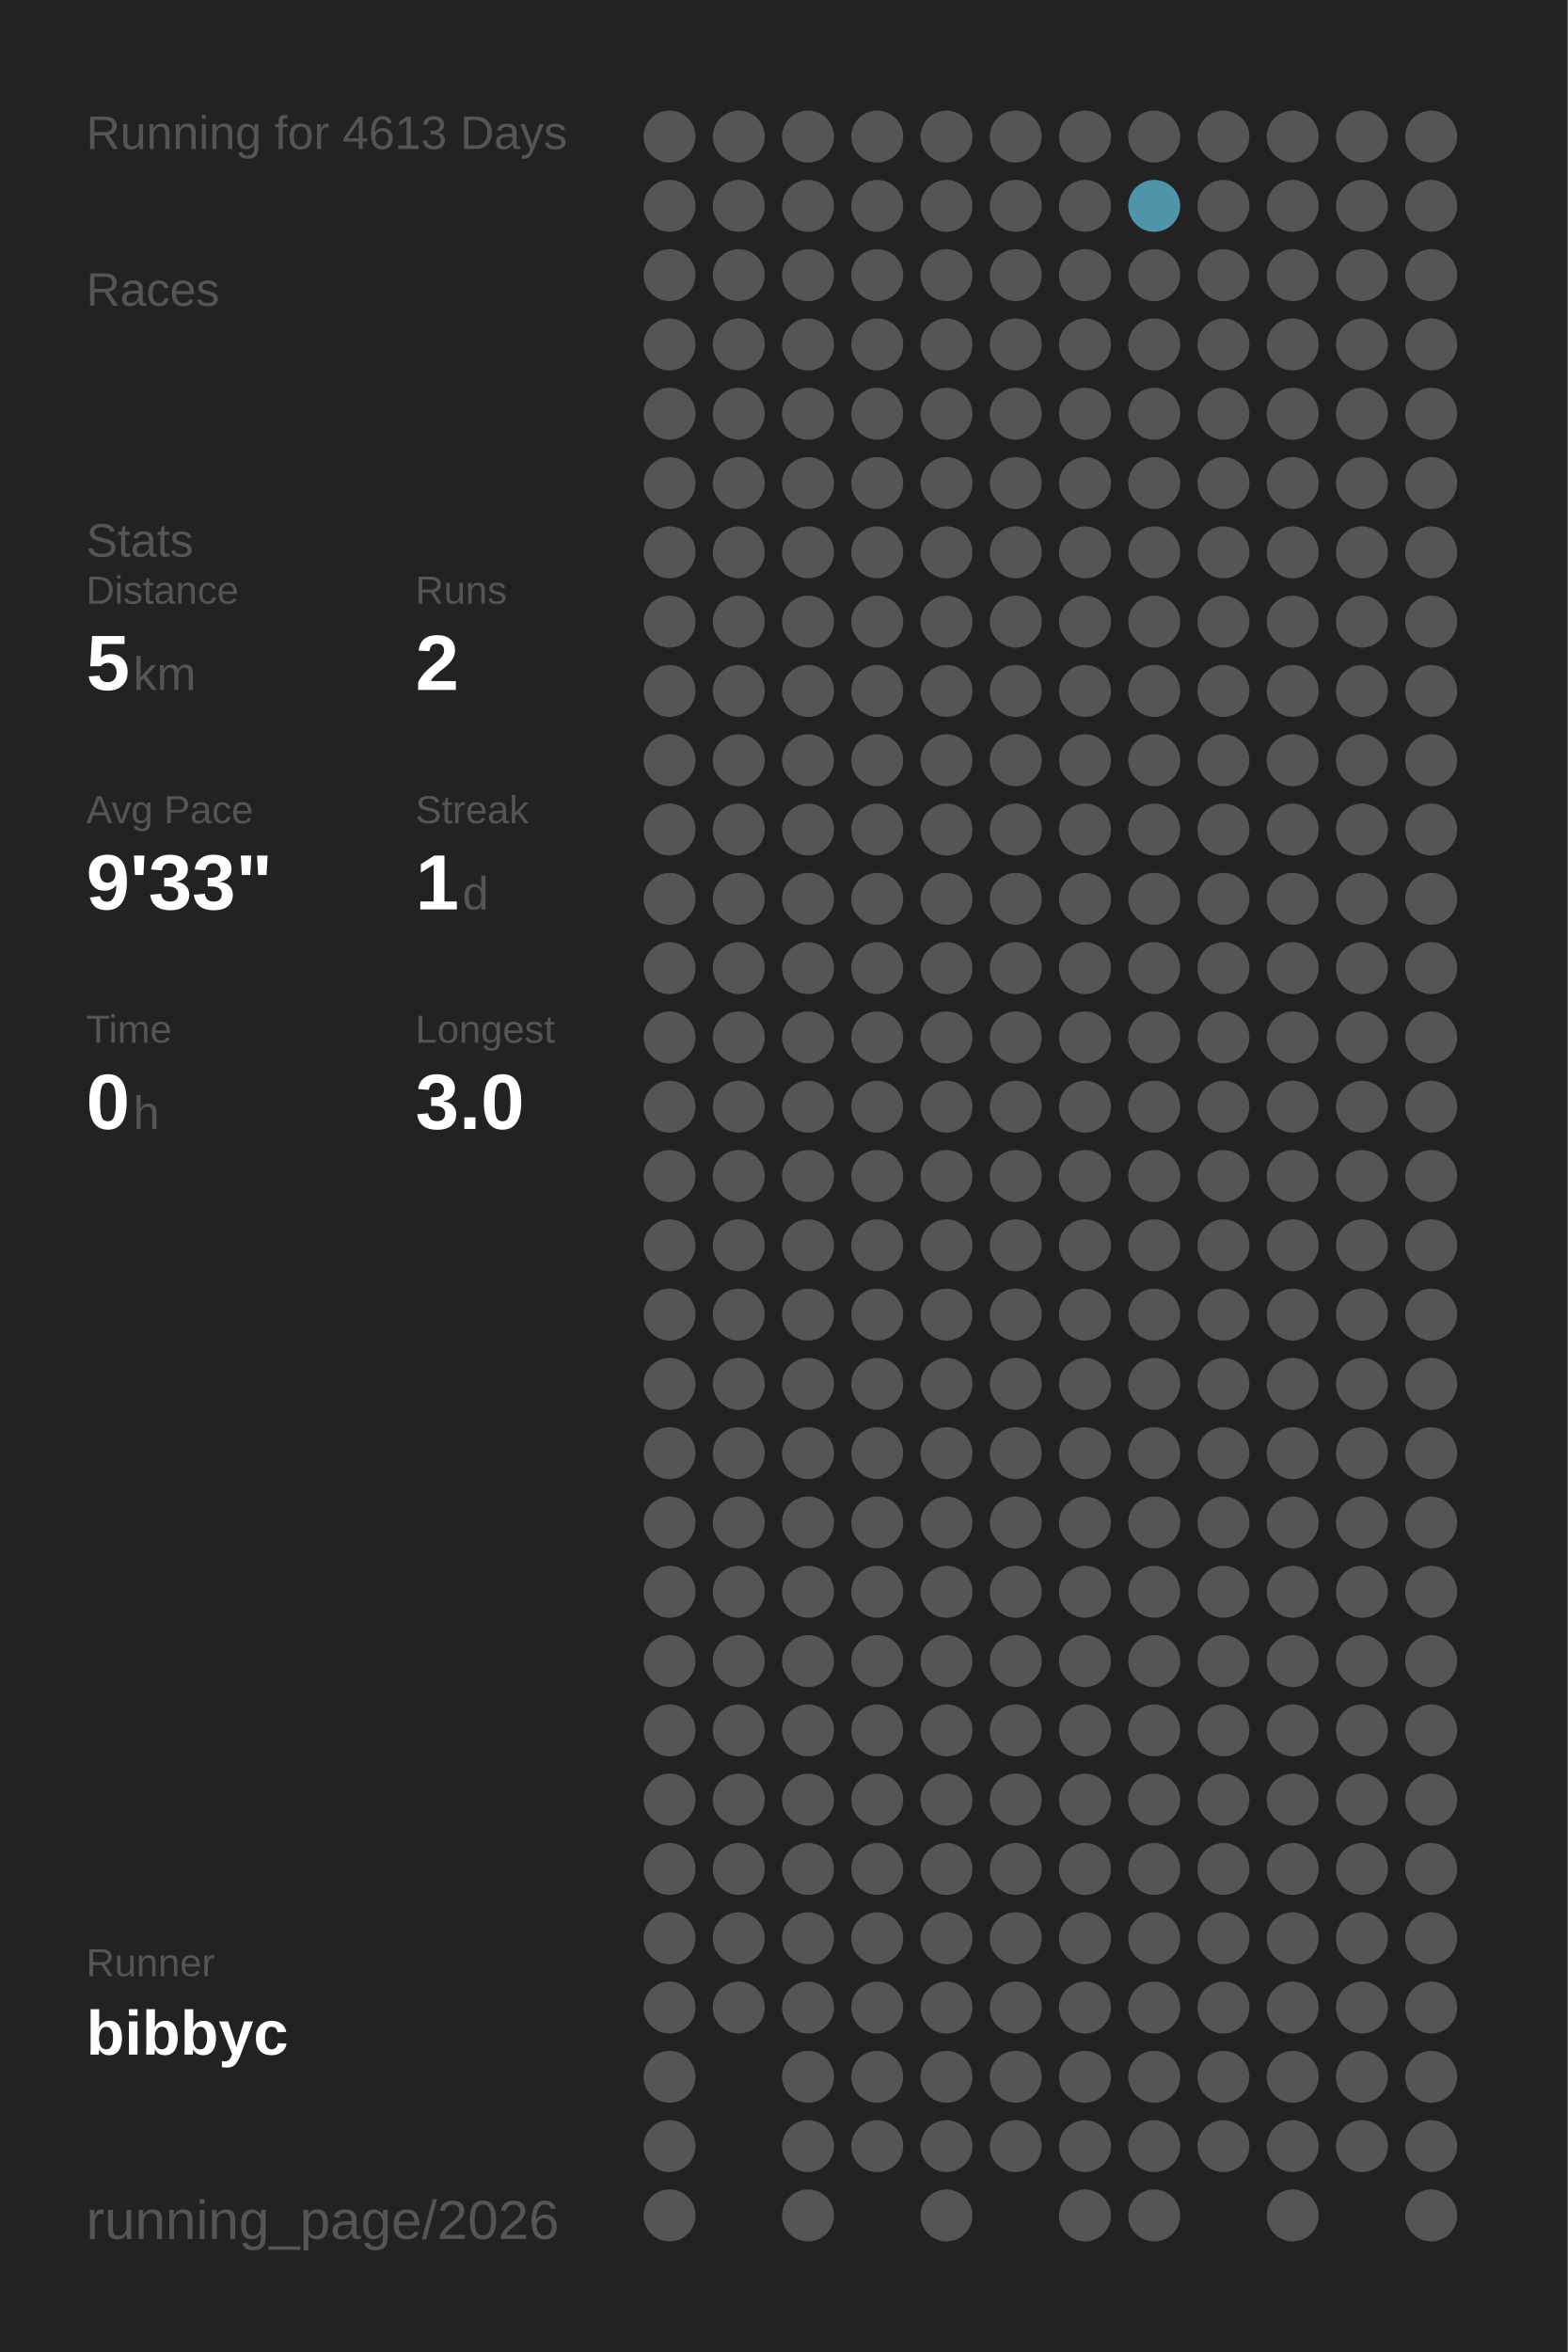
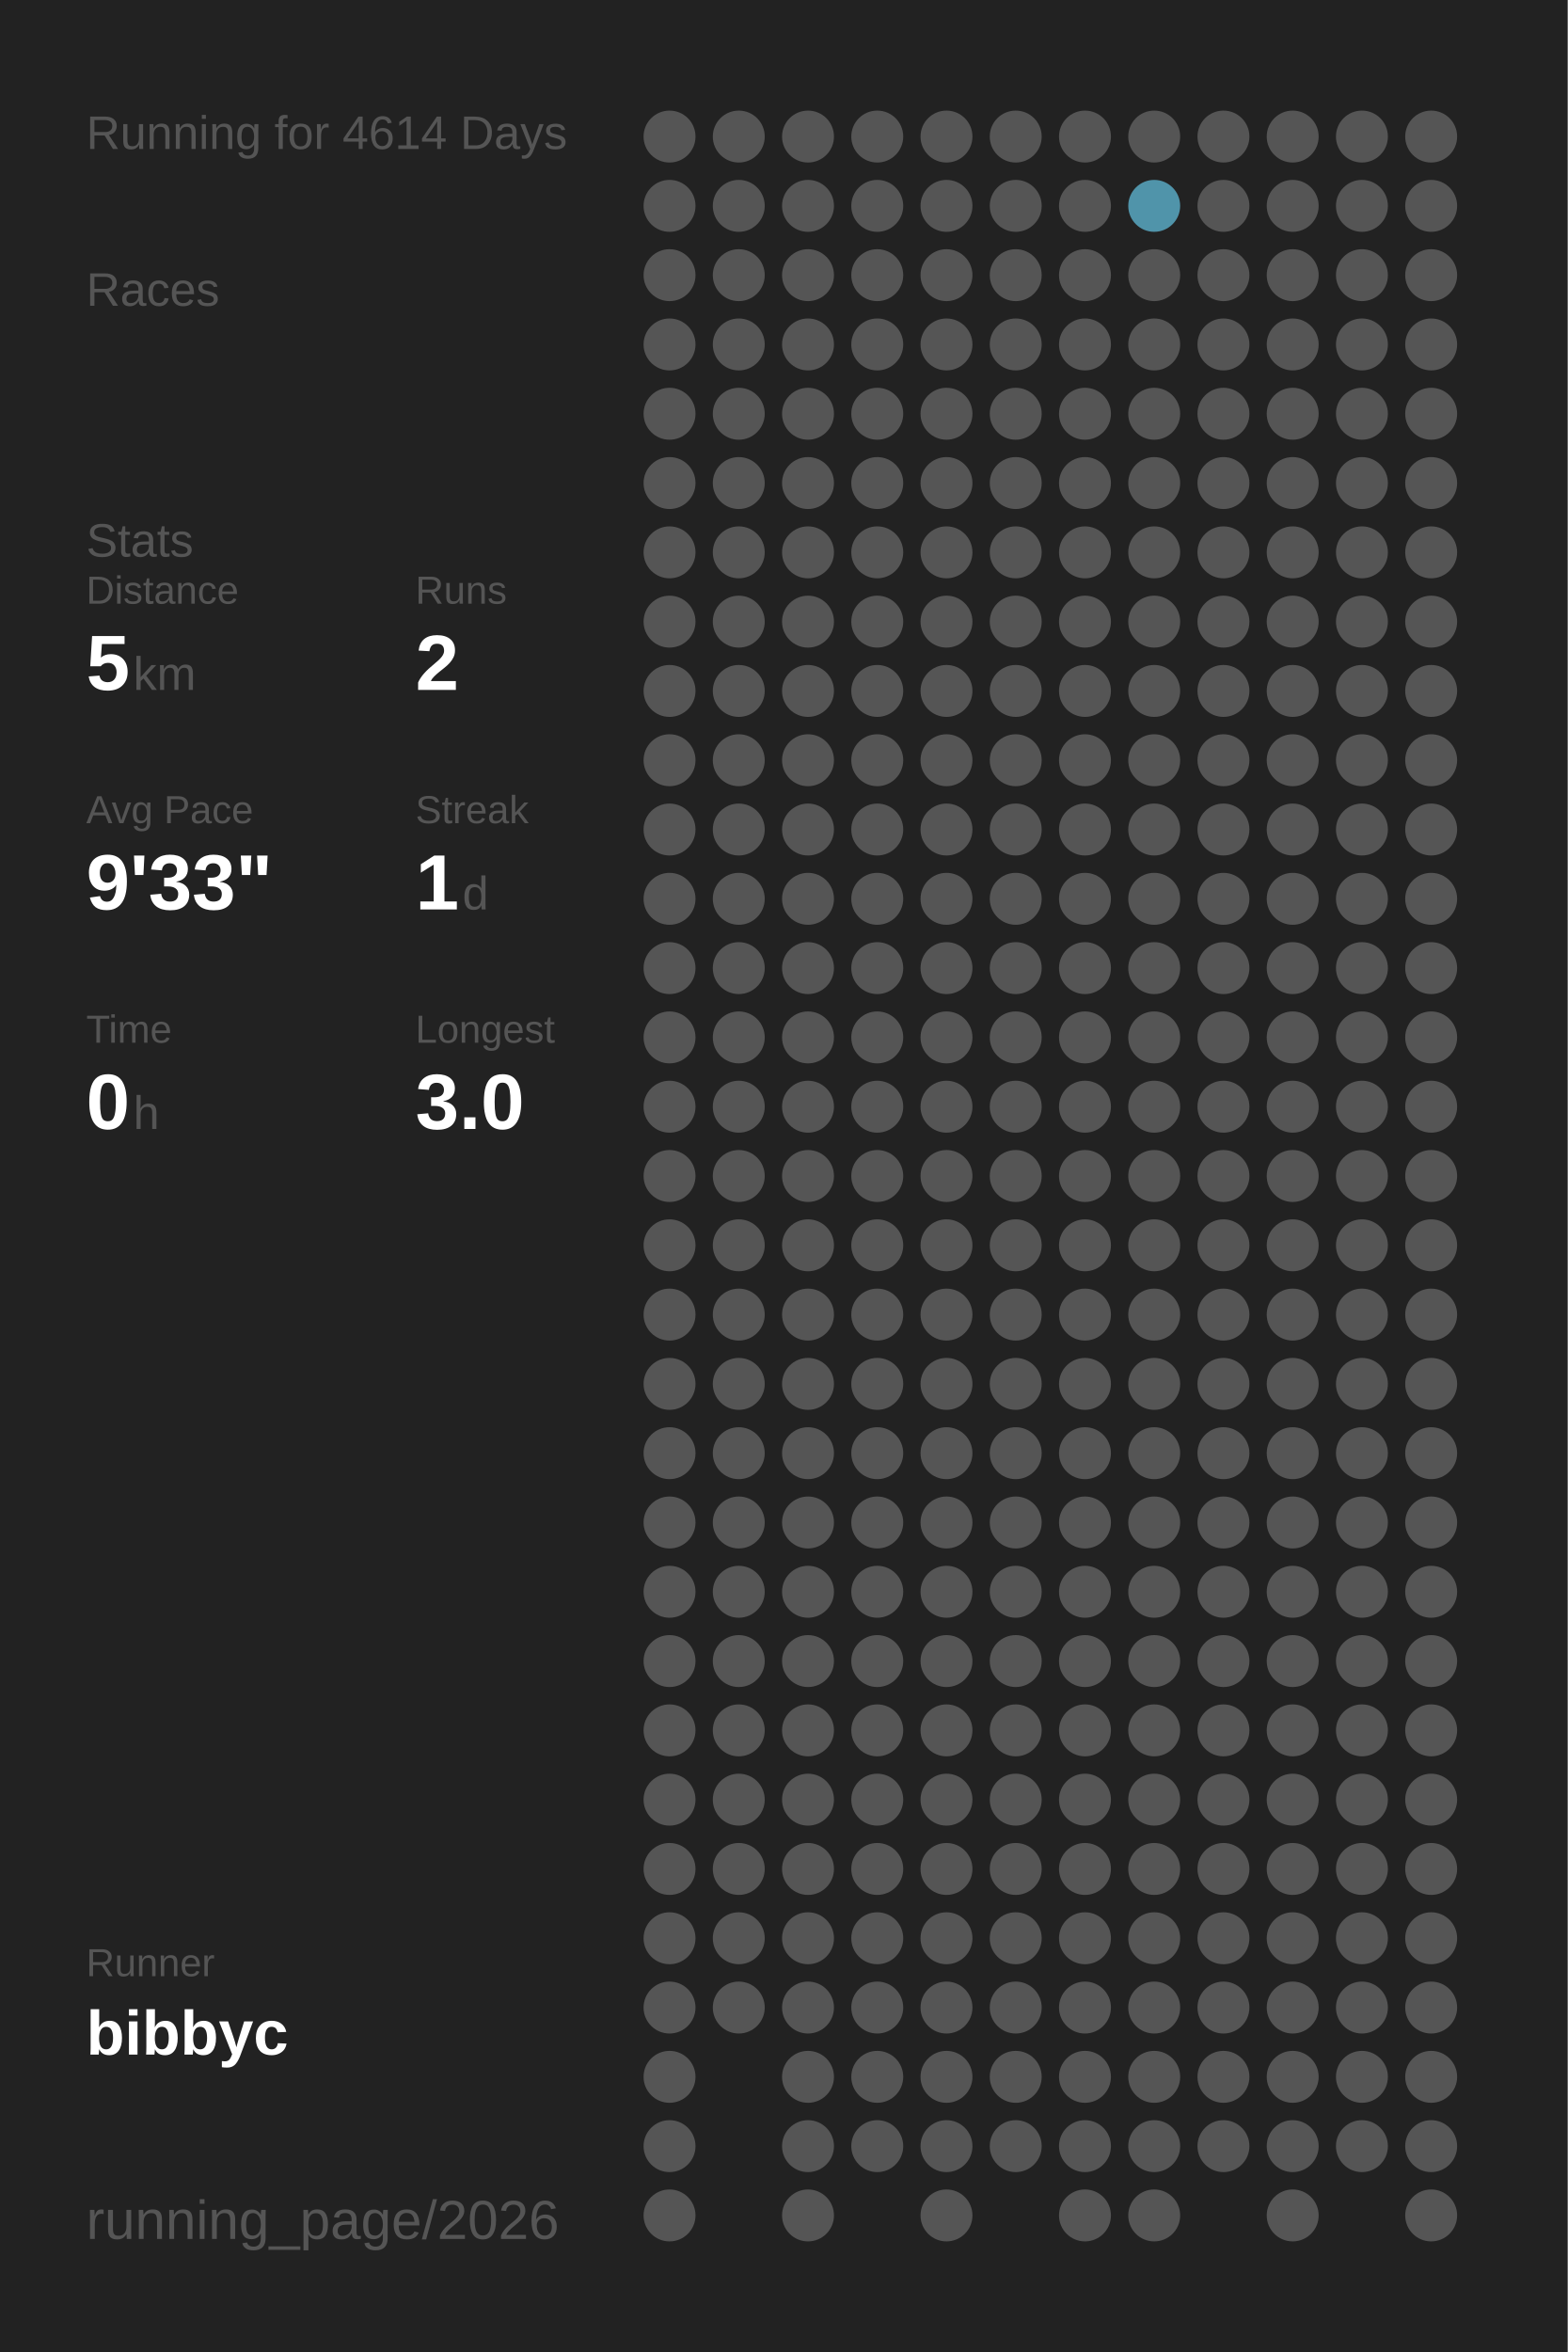
<svg xmlns="http://www.w3.org/2000/svg" baseProfile="full" height="300mm" version="1.1" viewBox="0,0,200,300" width="200mm">
  <defs />
  <rect fill="#222222" height="300" width="200" x="0" y="0" />
-   <text fill="#555555" style="font-size:6px; font-family:Arial;" x="11" y="19">Running for 4613 Days</text>
+   <text fill="#555555" style="font-size:6px; font-family:Arial;" x="11" y="19">Running for 4614 Days</text>
  <text fill="#555555" style="font-size:6px; font-family:Arial;" x="11" y="39">Races</text>
  <text fill="#555555" style="font-size:6px; font-family:Arial;" x="11" y="71">Stats</text>
  <text fill="#555555" style="font-size:5px; font-family:Arial;" x="11" y="77">Distance</text>
  <text fill="#FFFFFF" style="font-size:10px; font-family:Arial; font-weight:bold;" x="11" y="88">5</text>
  <text fill="#555555" style="font-size:6px; font-family:Arial;" x="17" y="88">km</text>
  <text fill="#555555" style="font-size:5px; font-family:Arial;" x="53" y="77">Runs</text>
  <text fill="#FFFFFF" style="font-size:10px; font-family:Arial; font-weight:bold;" x="53" y="88">2</text>
  <text fill="#555555" style="font-size:5px; font-family:Arial;" x="11" y="105">Avg Pace</text>
  <text fill="#FFFFFF" style="font-size:10px; font-family:Arial; font-weight:bold;" x="11" y="116">9'33"</text>
  <text fill="#555555" style="font-size:5px; font-family:Arial;" x="53" y="105">Streak</text>
  <text fill="#FFFFFF" style="font-size:10px; font-family:Arial; font-weight:bold;" x="53" y="116">1</text>
  <text fill="#555555" style="font-size:6px; font-family:Arial;" x="59" y="116">d</text>
  <text fill="#555555" style="font-size:5px; font-family:Arial;" x="11" y="133">Time</text>
  <text fill="#FFFFFF" style="font-size:10px; font-family:Arial; font-weight:bold;" x="11" y="144">0</text>
  <text fill="#555555" style="font-size:6px; font-family:Arial;" x="17" y="144">h</text>
  <text fill="#555555" style="font-size:5px; font-family:Arial;" x="53" y="133">Longest</text>
  <text fill="#FFFFFF" style="font-size:10px; font-family:Arial; font-weight:bold;" x="53" y="144">3.0</text>
  <text fill="#555555" style="font-size:5px; font-family:Arial;" x="11" y="252.065">Runner</text>
  <text fill="#FFFFFF" style="font-size:8px; font-family:Arial; font-weight:bold;" x="11" y="262.065">bibbyc</text>
  <text fill="#555555" style="font-size:7px; font-family:Arial;" x="11" y="285.581">running_page/2026</text>
  <circle cx="85.417" cy="17.419" fill="#555555" r="3.312" />
  <circle cx="85.417" cy="26.258" fill="#555555" r="3.312" />
  <circle cx="85.417" cy="35.097" fill="#555555" r="3.312" />
  <circle cx="85.417" cy="43.935" fill="#555555" r="3.312" />
  <circle cx="85.417" cy="52.774" fill="#555555" r="3.312" />
  <circle cx="85.417" cy="61.613" fill="#555555" r="3.312" />
  <circle cx="85.417" cy="70.452" fill="#555555" r="3.312" />
  <circle cx="85.417" cy="79.29" fill="#555555" r="3.312" />
  <circle cx="85.417" cy="88.129" fill="#555555" r="3.312" />
  <circle cx="85.417" cy="96.968" fill="#555555" r="3.312" />
  <circle cx="85.417" cy="105.806" fill="#555555" r="3.312" />
  <circle cx="85.417" cy="114.645" fill="#555555" r="3.312" />
  <circle cx="85.417" cy="123.484" fill="#555555" r="3.312" />
  <circle cx="85.417" cy="132.323" fill="#555555" r="3.312" />
  <circle cx="85.417" cy="141.161" fill="#555555" r="3.312" />
  <circle cx="85.417" cy="150" fill="#555555" r="3.312" />
  <circle cx="85.417" cy="158.839" fill="#555555" r="3.312" />
  <circle cx="85.417" cy="167.677" fill="#555555" r="3.312" />
  <circle cx="85.417" cy="176.516" fill="#555555" r="3.312" />
  <circle cx="85.417" cy="185.355" fill="#555555" r="3.312" />
  <circle cx="85.417" cy="194.194" fill="#555555" r="3.312" />
  <circle cx="85.417" cy="203.032" fill="#555555" r="3.312" />
  <circle cx="85.417" cy="211.871" fill="#555555" r="3.312" />
  <circle cx="85.417" cy="220.71" fill="#555555" r="3.312" />
  <circle cx="85.417" cy="229.548" fill="#555555" r="3.312" />
  <circle cx="85.417" cy="238.387" fill="#555555" r="3.312" />
  <circle cx="85.417" cy="247.226" fill="#555555" r="3.312" />
  <circle cx="85.417" cy="256.065" fill="#555555" r="3.312" />
  <circle cx="85.417" cy="264.903" fill="#555555" r="3.312" />
  <circle cx="85.417" cy="273.742" fill="#555555" r="3.312" />
  <circle cx="85.417" cy="282.581" fill="#555555" r="3.312" />
  <circle cx="94.25" cy="17.419" fill="#555555" r="3.312" />
  <circle cx="94.25" cy="26.258" fill="#555555" r="3.312" />
  <circle cx="94.25" cy="35.097" fill="#555555" r="3.312" />
  <circle cx="94.25" cy="43.935" fill="#555555" r="3.312" />
  <circle cx="94.25" cy="52.774" fill="#555555" r="3.312" />
  <circle cx="94.25" cy="61.613" fill="#555555" r="3.312" />
  <circle cx="94.25" cy="70.452" fill="#555555" r="3.312" />
  <circle cx="94.25" cy="79.29" fill="#555555" r="3.312" />
  <circle cx="94.25" cy="88.129" fill="#555555" r="3.312" />
  <circle cx="94.25" cy="96.968" fill="#555555" r="3.312" />
  <circle cx="94.25" cy="105.806" fill="#555555" r="3.312" />
  <circle cx="94.25" cy="114.645" fill="#555555" r="3.312" />
  <circle cx="94.25" cy="123.484" fill="#555555" r="3.312" />
  <circle cx="94.25" cy="132.323" fill="#555555" r="3.312" />
  <circle cx="94.25" cy="141.161" fill="#555555" r="3.312" />
  <circle cx="94.25" cy="150" fill="#555555" r="3.312" />
  <circle cx="94.25" cy="158.839" fill="#555555" r="3.312" />
  <circle cx="94.25" cy="167.677" fill="#555555" r="3.312" />
  <circle cx="94.25" cy="176.516" fill="#555555" r="3.312" />
  <circle cx="94.25" cy="185.355" fill="#555555" r="3.312" />
  <circle cx="94.25" cy="194.194" fill="#555555" r="3.312" />
  <circle cx="94.25" cy="203.032" fill="#555555" r="3.312" />
  <circle cx="94.25" cy="211.871" fill="#555555" r="3.312" />
  <circle cx="94.25" cy="220.71" fill="#555555" r="3.312" />
  <circle cx="94.25" cy="229.548" fill="#555555" r="3.312" />
  <circle cx="94.25" cy="238.387" fill="#555555" r="3.312" />
  <circle cx="94.25" cy="247.226" fill="#555555" r="3.312" />
  <circle cx="94.25" cy="256.065" fill="#555555" r="3.312" />
  <circle cx="103.083" cy="17.419" fill="#555555" r="3.312" />
  <circle cx="103.083" cy="26.258" fill="#555555" r="3.312" />
  <circle cx="103.083" cy="35.097" fill="#555555" r="3.312" />
  <circle cx="103.083" cy="43.935" fill="#555555" r="3.312" />
  <circle cx="103.083" cy="52.774" fill="#555555" r="3.312" />
  <circle cx="103.083" cy="61.613" fill="#555555" r="3.312" />
  <circle cx="103.083" cy="70.452" fill="#555555" r="3.312" />
  <circle cx="103.083" cy="79.29" fill="#555555" r="3.312" />
  <circle cx="103.083" cy="88.129" fill="#555555" r="3.312" />
  <circle cx="103.083" cy="96.968" fill="#555555" r="3.312" />
  <circle cx="103.083" cy="105.806" fill="#555555" r="3.312" />
  <circle cx="103.083" cy="114.645" fill="#555555" r="3.312" />
  <circle cx="103.083" cy="123.484" fill="#555555" r="3.312" />
  <circle cx="103.083" cy="132.323" fill="#555555" r="3.312" />
  <circle cx="103.083" cy="141.161" fill="#555555" r="3.312" />
  <circle cx="103.083" cy="150" fill="#555555" r="3.312" />
  <circle cx="103.083" cy="158.839" fill="#555555" r="3.312" />
  <circle cx="103.083" cy="167.677" fill="#555555" r="3.312" />
  <circle cx="103.083" cy="176.516" fill="#555555" r="3.312" />
  <circle cx="103.083" cy="185.355" fill="#555555" r="3.312" />
  <circle cx="103.083" cy="194.194" fill="#555555" r="3.312" />
  <circle cx="103.083" cy="203.032" fill="#555555" r="3.312" />
  <circle cx="103.083" cy="211.871" fill="#555555" r="3.312" />
  <circle cx="103.083" cy="220.71" fill="#555555" r="3.312" />
  <circle cx="103.083" cy="229.548" fill="#555555" r="3.312" />
  <circle cx="103.083" cy="238.387" fill="#555555" r="3.312" />
  <circle cx="103.083" cy="247.226" fill="#555555" r="3.312" />
  <circle cx="103.083" cy="256.065" fill="#555555" r="3.312" />
  <circle cx="103.083" cy="264.903" fill="#555555" r="3.312" />
  <circle cx="103.083" cy="273.742" fill="#555555" r="3.312" />
  <circle cx="103.083" cy="282.581" fill="#555555" r="3.312" />
  <circle cx="111.917" cy="17.419" fill="#555555" r="3.312" />
  <circle cx="111.917" cy="26.258" fill="#555555" r="3.312" />
  <circle cx="111.917" cy="35.097" fill="#555555" r="3.312" />
  <circle cx="111.917" cy="43.935" fill="#555555" r="3.312" />
  <circle cx="111.917" cy="52.774" fill="#555555" r="3.312" />
  <circle cx="111.917" cy="61.613" fill="#555555" r="3.312" />
  <circle cx="111.917" cy="70.452" fill="#555555" r="3.312" />
  <circle cx="111.917" cy="79.29" fill="#555555" r="3.312" />
  <circle cx="111.917" cy="88.129" fill="#555555" r="3.312" />
  <circle cx="111.917" cy="96.968" fill="#555555" r="3.312" />
  <circle cx="111.917" cy="105.806" fill="#555555" r="3.312" />
  <circle cx="111.917" cy="114.645" fill="#555555" r="3.312" />
  <circle cx="111.917" cy="123.484" fill="#555555" r="3.312" />
  <circle cx="111.917" cy="132.323" fill="#555555" r="3.312" />
  <circle cx="111.917" cy="141.161" fill="#555555" r="3.312" />
  <circle cx="111.917" cy="150" fill="#555555" r="3.312" />
  <circle cx="111.917" cy="158.839" fill="#555555" r="3.312" />
  <circle cx="111.917" cy="167.677" fill="#555555" r="3.312" />
  <circle cx="111.917" cy="176.516" fill="#555555" r="3.312" />
  <circle cx="111.917" cy="185.355" fill="#555555" r="3.312" />
  <circle cx="111.917" cy="194.194" fill="#555555" r="3.312" />
  <circle cx="111.917" cy="203.032" fill="#555555" r="3.312" />
  <circle cx="111.917" cy="211.871" fill="#555555" r="3.312" />
  <circle cx="111.917" cy="220.71" fill="#555555" r="3.312" />
  <circle cx="111.917" cy="229.548" fill="#555555" r="3.312" />
  <circle cx="111.917" cy="238.387" fill="#555555" r="3.312" />
  <circle cx="111.917" cy="247.226" fill="#555555" r="3.312" />
  <circle cx="111.917" cy="256.065" fill="#555555" r="3.312" />
  <circle cx="111.917" cy="264.903" fill="#555555" r="3.312" />
  <circle cx="111.917" cy="273.742" fill="#555555" r="3.312" />
  <circle cx="120.75" cy="17.419" fill="#555555" r="3.312" />
  <circle cx="120.75" cy="26.258" fill="#555555" r="3.312" />
  <circle cx="120.75" cy="35.097" fill="#555555" r="3.312" />
  <circle cx="120.75" cy="43.935" fill="#555555" r="3.312" />
  <circle cx="120.75" cy="52.774" fill="#555555" r="3.312" />
  <circle cx="120.75" cy="61.613" fill="#555555" r="3.312" />
  <circle cx="120.75" cy="70.452" fill="#555555" r="3.312" />
  <circle cx="120.75" cy="79.29" fill="#555555" r="3.312" />
  <circle cx="120.75" cy="88.129" fill="#555555" r="3.312" />
  <circle cx="120.75" cy="96.968" fill="#555555" r="3.312" />
  <circle cx="120.75" cy="105.806" fill="#555555" r="3.312" />
  <circle cx="120.75" cy="114.645" fill="#555555" r="3.312" />
  <circle cx="120.75" cy="123.484" fill="#555555" r="3.312" />
  <circle cx="120.75" cy="132.323" fill="#555555" r="3.312" />
  <circle cx="120.75" cy="141.161" fill="#555555" r="3.312" />
  <circle cx="120.75" cy="150" fill="#555555" r="3.312" />
  <circle cx="120.75" cy="158.839" fill="#555555" r="3.312" />
  <circle cx="120.75" cy="167.677" fill="#555555" r="3.312" />
  <circle cx="120.75" cy="176.516" fill="#555555" r="3.312" />
  <circle cx="120.75" cy="185.355" fill="#555555" r="3.312" />
  <circle cx="120.75" cy="194.194" fill="#555555" r="3.312" />
  <circle cx="120.75" cy="203.032" fill="#555555" r="3.312" />
  <circle cx="120.75" cy="211.871" fill="#555555" r="3.312" />
  <circle cx="120.75" cy="220.71" fill="#555555" r="3.312" />
  <circle cx="120.75" cy="229.548" fill="#555555" r="3.312" />
  <circle cx="120.75" cy="238.387" fill="#555555" r="3.312" />
  <circle cx="120.75" cy="247.226" fill="#555555" r="3.312" />
  <circle cx="120.75" cy="256.065" fill="#555555" r="3.312" />
  <circle cx="120.75" cy="264.903" fill="#555555" r="3.312" />
  <circle cx="120.75" cy="273.742" fill="#555555" r="3.312" />
  <circle cx="120.75" cy="282.581" fill="#555555" r="3.312" />
  <circle cx="129.583" cy="17.419" fill="#555555" r="3.312" />
  <circle cx="129.583" cy="26.258" fill="#555555" r="3.312" />
  <circle cx="129.583" cy="35.097" fill="#555555" r="3.312" />
  <circle cx="129.583" cy="43.935" fill="#555555" r="3.312" />
  <circle cx="129.583" cy="52.774" fill="#555555" r="3.312" />
  <circle cx="129.583" cy="61.613" fill="#555555" r="3.312" />
  <circle cx="129.583" cy="70.452" fill="#555555" r="3.312" />
  <circle cx="129.583" cy="79.29" fill="#555555" r="3.312" />
  <circle cx="129.583" cy="88.129" fill="#555555" r="3.312" />
  <circle cx="129.583" cy="96.968" fill="#555555" r="3.312" />
  <circle cx="129.583" cy="105.806" fill="#555555" r="3.312" />
  <circle cx="129.583" cy="114.645" fill="#555555" r="3.312" />
  <circle cx="129.583" cy="123.484" fill="#555555" r="3.312" />
  <circle cx="129.583" cy="132.323" fill="#555555" r="3.312" />
  <circle cx="129.583" cy="141.161" fill="#555555" r="3.312" />
  <circle cx="129.583" cy="150" fill="#555555" r="3.312" />
  <circle cx="129.583" cy="158.839" fill="#555555" r="3.312" />
  <circle cx="129.583" cy="167.677" fill="#555555" r="3.312" />
  <circle cx="129.583" cy="176.516" fill="#555555" r="3.312" />
  <circle cx="129.583" cy="185.355" fill="#555555" r="3.312" />
  <circle cx="129.583" cy="194.194" fill="#555555" r="3.312" />
  <circle cx="129.583" cy="203.032" fill="#555555" r="3.312" />
  <circle cx="129.583" cy="211.871" fill="#555555" r="3.312" />
  <circle cx="129.583" cy="220.71" fill="#555555" r="3.312" />
  <circle cx="129.583" cy="229.548" fill="#555555" r="3.312" />
  <circle cx="129.583" cy="238.387" fill="#555555" r="3.312" />
  <circle cx="129.583" cy="247.226" fill="#555555" r="3.312" />
  <circle cx="129.583" cy="256.065" fill="#555555" r="3.312" />
  <circle cx="129.583" cy="264.903" fill="#555555" r="3.312" />
  <circle cx="129.583" cy="273.742" fill="#555555" r="3.312" />
  <circle cx="138.417" cy="17.419" fill="#555555" r="3.312" />
  <circle cx="138.417" cy="26.258" fill="#555555" r="3.312" />
  <circle cx="138.417" cy="35.097" fill="#555555" r="3.312" />
  <circle cx="138.417" cy="43.935" fill="#555555" r="3.312" />
  <circle cx="138.417" cy="52.774" fill="#555555" r="3.312" />
  <circle cx="138.417" cy="61.613" fill="#555555" r="3.312" />
  <circle cx="138.417" cy="70.452" fill="#555555" r="3.312" />
  <circle cx="138.417" cy="79.29" fill="#555555" r="3.312" />
  <circle cx="138.417" cy="88.129" fill="#555555" r="3.312" />
  <circle cx="138.417" cy="96.968" fill="#555555" r="3.312" />
  <circle cx="138.417" cy="105.806" fill="#555555" r="3.312" />
  <circle cx="138.417" cy="114.645" fill="#555555" r="3.312" />
  <circle cx="138.417" cy="123.484" fill="#555555" r="3.312" />
  <circle cx="138.417" cy="132.323" fill="#555555" r="3.312" />
  <circle cx="138.417" cy="141.161" fill="#555555" r="3.312" />
  <circle cx="138.417" cy="150" fill="#555555" r="3.312" />
  <circle cx="138.417" cy="158.839" fill="#555555" r="3.312" />
  <circle cx="138.417" cy="167.677" fill="#555555" r="3.312" />
  <circle cx="138.417" cy="176.516" fill="#555555" r="3.312" />
  <circle cx="138.417" cy="185.355" fill="#555555" r="3.312" />
  <circle cx="138.417" cy="194.194" fill="#555555" r="3.312" />
  <circle cx="138.417" cy="203.032" fill="#555555" r="3.312" />
  <circle cx="138.417" cy="211.871" fill="#555555" r="3.312" />
  <circle cx="138.417" cy="220.71" fill="#555555" r="3.312" />
  <circle cx="138.417" cy="229.548" fill="#555555" r="3.312" />
  <circle cx="138.417" cy="238.387" fill="#555555" r="3.312" />
  <circle cx="138.417" cy="247.226" fill="#555555" r="3.312" />
  <circle cx="138.417" cy="256.065" fill="#555555" r="3.312" />
  <circle cx="138.417" cy="264.903" fill="#555555" r="3.312" />
  <circle cx="138.417" cy="273.742" fill="#555555" r="3.312" />
  <circle cx="138.417" cy="282.581" fill="#555555" r="3.312" />
  <circle cx="147.25" cy="17.419" fill="#555555" r="3.312" />
  <circle cx="147.25" cy="26.258" fill="#5094aa" r="3.312" />
  <circle cx="147.25" cy="35.097" fill="#555555" r="3.312" />
  <circle cx="147.25" cy="43.935" fill="#555555" r="3.312" />
  <circle cx="147.25" cy="52.774" fill="#555555" r="3.312" />
  <circle cx="147.25" cy="61.613" fill="#555555" r="3.312" />
  <circle cx="147.25" cy="70.452" fill="#555555" r="3.312" />
  <circle cx="147.25" cy="79.29" fill="#555555" r="3.312" />
  <circle cx="147.25" cy="88.129" fill="#555555" r="3.312" />
  <circle cx="147.25" cy="96.968" fill="#555555" r="3.312" />
  <circle cx="147.25" cy="105.806" fill="#555555" r="3.312" />
  <circle cx="147.25" cy="114.645" fill="#555555" r="3.312" />
  <circle cx="147.25" cy="123.484" fill="#555555" r="3.312" />
  <circle cx="147.25" cy="132.323" fill="#555555" r="3.312" />
  <circle cx="147.25" cy="141.161" fill="#555555" r="3.312" />
  <circle cx="147.25" cy="150" fill="#555555" r="3.312" />
  <circle cx="147.25" cy="158.839" fill="#555555" r="3.312" />
  <circle cx="147.25" cy="167.677" fill="#555555" r="3.312" />
  <circle cx="147.25" cy="176.516" fill="#555555" r="3.312" />
  <circle cx="147.25" cy="185.355" fill="#555555" r="3.312" />
  <circle cx="147.25" cy="194.194" fill="#555555" r="3.312" />
  <circle cx="147.25" cy="203.032" fill="#555555" r="3.312" />
  <circle cx="147.25" cy="211.871" fill="#555555" r="3.312" />
  <circle cx="147.25" cy="220.71" fill="#555555" r="3.312" />
  <circle cx="147.25" cy="229.548" fill="#555555" r="3.312" />
  <circle cx="147.25" cy="238.387" fill="#555555" r="3.312" />
  <circle cx="147.25" cy="247.226" fill="#555555" r="3.312" />
  <circle cx="147.25" cy="256.065" fill="#555555" r="3.312" />
  <circle cx="147.25" cy="264.903" fill="#555555" r="3.312" />
  <circle cx="147.25" cy="273.742" fill="#555555" r="3.312" />
  <circle cx="147.25" cy="282.581" fill="#555555" r="3.312" />
  <circle cx="156.083" cy="17.419" fill="#555555" r="3.312" />
  <circle cx="156.083" cy="26.258" fill="#555555" r="3.312" />
  <circle cx="156.083" cy="35.097" fill="#555555" r="3.312" />
  <circle cx="156.083" cy="43.935" fill="#555555" r="3.312" />
  <circle cx="156.083" cy="52.774" fill="#555555" r="3.312" />
  <circle cx="156.083" cy="61.613" fill="#555555" r="3.312" />
  <circle cx="156.083" cy="70.452" fill="#555555" r="3.312" />
  <circle cx="156.083" cy="79.29" fill="#555555" r="3.312" />
  <circle cx="156.083" cy="88.129" fill="#555555" r="3.312" />
  <circle cx="156.083" cy="96.968" fill="#555555" r="3.312" />
  <circle cx="156.083" cy="105.806" fill="#555555" r="3.312" />
  <circle cx="156.083" cy="114.645" fill="#555555" r="3.312" />
  <circle cx="156.083" cy="123.484" fill="#555555" r="3.312" />
  <circle cx="156.083" cy="132.323" fill="#555555" r="3.312" />
  <circle cx="156.083" cy="141.161" fill="#555555" r="3.312" />
  <circle cx="156.083" cy="150" fill="#555555" r="3.312" />
  <circle cx="156.083" cy="158.839" fill="#555555" r="3.312" />
  <circle cx="156.083" cy="167.677" fill="#555555" r="3.312" />
  <circle cx="156.083" cy="176.516" fill="#555555" r="3.312" />
  <circle cx="156.083" cy="185.355" fill="#555555" r="3.312" />
  <circle cx="156.083" cy="194.194" fill="#555555" r="3.312" />
  <circle cx="156.083" cy="203.032" fill="#555555" r="3.312" />
  <circle cx="156.083" cy="211.871" fill="#555555" r="3.312" />
  <circle cx="156.083" cy="220.71" fill="#555555" r="3.312" />
  <circle cx="156.083" cy="229.548" fill="#555555" r="3.312" />
  <circle cx="156.083" cy="238.387" fill="#555555" r="3.312" />
  <circle cx="156.083" cy="247.226" fill="#555555" r="3.312" />
  <circle cx="156.083" cy="256.065" fill="#555555" r="3.312" />
  <circle cx="156.083" cy="264.903" fill="#555555" r="3.312" />
  <circle cx="156.083" cy="273.742" fill="#555555" r="3.312" />
  <circle cx="164.917" cy="17.419" fill="#555555" r="3.312" />
  <circle cx="164.917" cy="26.258" fill="#555555" r="3.312" />
  <circle cx="164.917" cy="35.097" fill="#555555" r="3.312" />
  <circle cx="164.917" cy="43.935" fill="#555555" r="3.312" />
  <circle cx="164.917" cy="52.774" fill="#555555" r="3.312" />
  <circle cx="164.917" cy="61.613" fill="#555555" r="3.312" />
  <circle cx="164.917" cy="70.452" fill="#555555" r="3.312" />
  <circle cx="164.917" cy="79.29" fill="#555555" r="3.312" />
  <circle cx="164.917" cy="88.129" fill="#555555" r="3.312" />
  <circle cx="164.917" cy="96.968" fill="#555555" r="3.312" />
  <circle cx="164.917" cy="105.806" fill="#555555" r="3.312" />
  <circle cx="164.917" cy="114.645" fill="#555555" r="3.312" />
  <circle cx="164.917" cy="123.484" fill="#555555" r="3.312" />
  <circle cx="164.917" cy="132.323" fill="#555555" r="3.312" />
  <circle cx="164.917" cy="141.161" fill="#555555" r="3.312" />
  <circle cx="164.917" cy="150" fill="#555555" r="3.312" />
  <circle cx="164.917" cy="158.839" fill="#555555" r="3.312" />
  <circle cx="164.917" cy="167.677" fill="#555555" r="3.312" />
  <circle cx="164.917" cy="176.516" fill="#555555" r="3.312" />
  <circle cx="164.917" cy="185.355" fill="#555555" r="3.312" />
  <circle cx="164.917" cy="194.194" fill="#555555" r="3.312" />
  <circle cx="164.917" cy="203.032" fill="#555555" r="3.312" />
  <circle cx="164.917" cy="211.871" fill="#555555" r="3.312" />
  <circle cx="164.917" cy="220.71" fill="#555555" r="3.312" />
  <circle cx="164.917" cy="229.548" fill="#555555" r="3.312" />
  <circle cx="164.917" cy="238.387" fill="#555555" r="3.312" />
  <circle cx="164.917" cy="247.226" fill="#555555" r="3.312" />
  <circle cx="164.917" cy="256.065" fill="#555555" r="3.312" />
  <circle cx="164.917" cy="264.903" fill="#555555" r="3.312" />
  <circle cx="164.917" cy="273.742" fill="#555555" r="3.312" />
  <circle cx="164.917" cy="282.581" fill="#555555" r="3.312" />
  <circle cx="173.75" cy="17.419" fill="#555555" r="3.312" />
  <circle cx="173.75" cy="26.258" fill="#555555" r="3.312" />
  <circle cx="173.75" cy="35.097" fill="#555555" r="3.312" />
  <circle cx="173.75" cy="43.935" fill="#555555" r="3.312" />
  <circle cx="173.75" cy="52.774" fill="#555555" r="3.312" />
  <circle cx="173.75" cy="61.613" fill="#555555" r="3.312" />
  <circle cx="173.75" cy="70.452" fill="#555555" r="3.312" />
  <circle cx="173.75" cy="79.29" fill="#555555" r="3.312" />
  <circle cx="173.75" cy="88.129" fill="#555555" r="3.312" />
  <circle cx="173.75" cy="96.968" fill="#555555" r="3.312" />
  <circle cx="173.75" cy="105.806" fill="#555555" r="3.312" />
  <circle cx="173.75" cy="114.645" fill="#555555" r="3.312" />
  <circle cx="173.75" cy="123.484" fill="#555555" r="3.312" />
  <circle cx="173.75" cy="132.323" fill="#555555" r="3.312" />
  <circle cx="173.75" cy="141.161" fill="#555555" r="3.312" />
  <circle cx="173.75" cy="150" fill="#555555" r="3.312" />
  <circle cx="173.75" cy="158.839" fill="#555555" r="3.312" />
  <circle cx="173.75" cy="167.677" fill="#555555" r="3.312" />
  <circle cx="173.75" cy="176.516" fill="#555555" r="3.312" />
  <circle cx="173.75" cy="185.355" fill="#555555" r="3.312" />
  <circle cx="173.75" cy="194.194" fill="#555555" r="3.312" />
  <circle cx="173.75" cy="203.032" fill="#555555" r="3.312" />
  <circle cx="173.75" cy="211.871" fill="#555555" r="3.312" />
  <circle cx="173.75" cy="220.71" fill="#555555" r="3.312" />
  <circle cx="173.75" cy="229.548" fill="#555555" r="3.312" />
  <circle cx="173.75" cy="238.387" fill="#555555" r="3.312" />
  <circle cx="173.75" cy="247.226" fill="#555555" r="3.312" />
  <circle cx="173.75" cy="256.065" fill="#555555" r="3.312" />
  <circle cx="173.75" cy="264.903" fill="#555555" r="3.312" />
  <circle cx="173.75" cy="273.742" fill="#555555" r="3.312" />
  <circle cx="182.583" cy="17.419" fill="#555555" r="3.312" />
  <circle cx="182.583" cy="26.258" fill="#555555" r="3.312" />
  <circle cx="182.583" cy="35.097" fill="#555555" r="3.312" />
  <circle cx="182.583" cy="43.935" fill="#555555" r="3.312" />
  <circle cx="182.583" cy="52.774" fill="#555555" r="3.312" />
  <circle cx="182.583" cy="61.613" fill="#555555" r="3.312" />
  <circle cx="182.583" cy="70.452" fill="#555555" r="3.312" />
  <circle cx="182.583" cy="79.29" fill="#555555" r="3.312" />
  <circle cx="182.583" cy="88.129" fill="#555555" r="3.312" />
  <circle cx="182.583" cy="96.968" fill="#555555" r="3.312" />
  <circle cx="182.583" cy="105.806" fill="#555555" r="3.312" />
  <circle cx="182.583" cy="114.645" fill="#555555" r="3.312" />
  <circle cx="182.583" cy="123.484" fill="#555555" r="3.312" />
  <circle cx="182.583" cy="132.323" fill="#555555" r="3.312" />
  <circle cx="182.583" cy="141.161" fill="#555555" r="3.312" />
  <circle cx="182.583" cy="150" fill="#555555" r="3.312" />
  <circle cx="182.583" cy="158.839" fill="#555555" r="3.312" />
  <circle cx="182.583" cy="167.677" fill="#555555" r="3.312" />
  <circle cx="182.583" cy="176.516" fill="#555555" r="3.312" />
  <circle cx="182.583" cy="185.355" fill="#555555" r="3.312" />
  <circle cx="182.583" cy="194.194" fill="#555555" r="3.312" />
  <circle cx="182.583" cy="203.032" fill="#555555" r="3.312" />
  <circle cx="182.583" cy="211.871" fill="#555555" r="3.312" />
  <circle cx="182.583" cy="220.71" fill="#555555" r="3.312" />
  <circle cx="182.583" cy="229.548" fill="#555555" r="3.312" />
  <circle cx="182.583" cy="238.387" fill="#555555" r="3.312" />
  <circle cx="182.583" cy="247.226" fill="#555555" r="3.312" />
  <circle cx="182.583" cy="256.065" fill="#555555" r="3.312" />
  <circle cx="182.583" cy="264.903" fill="#555555" r="3.312" />
  <circle cx="182.583" cy="273.742" fill="#555555" r="3.312" />
  <circle cx="182.583" cy="282.581" fill="#555555" r="3.312" />
</svg>
